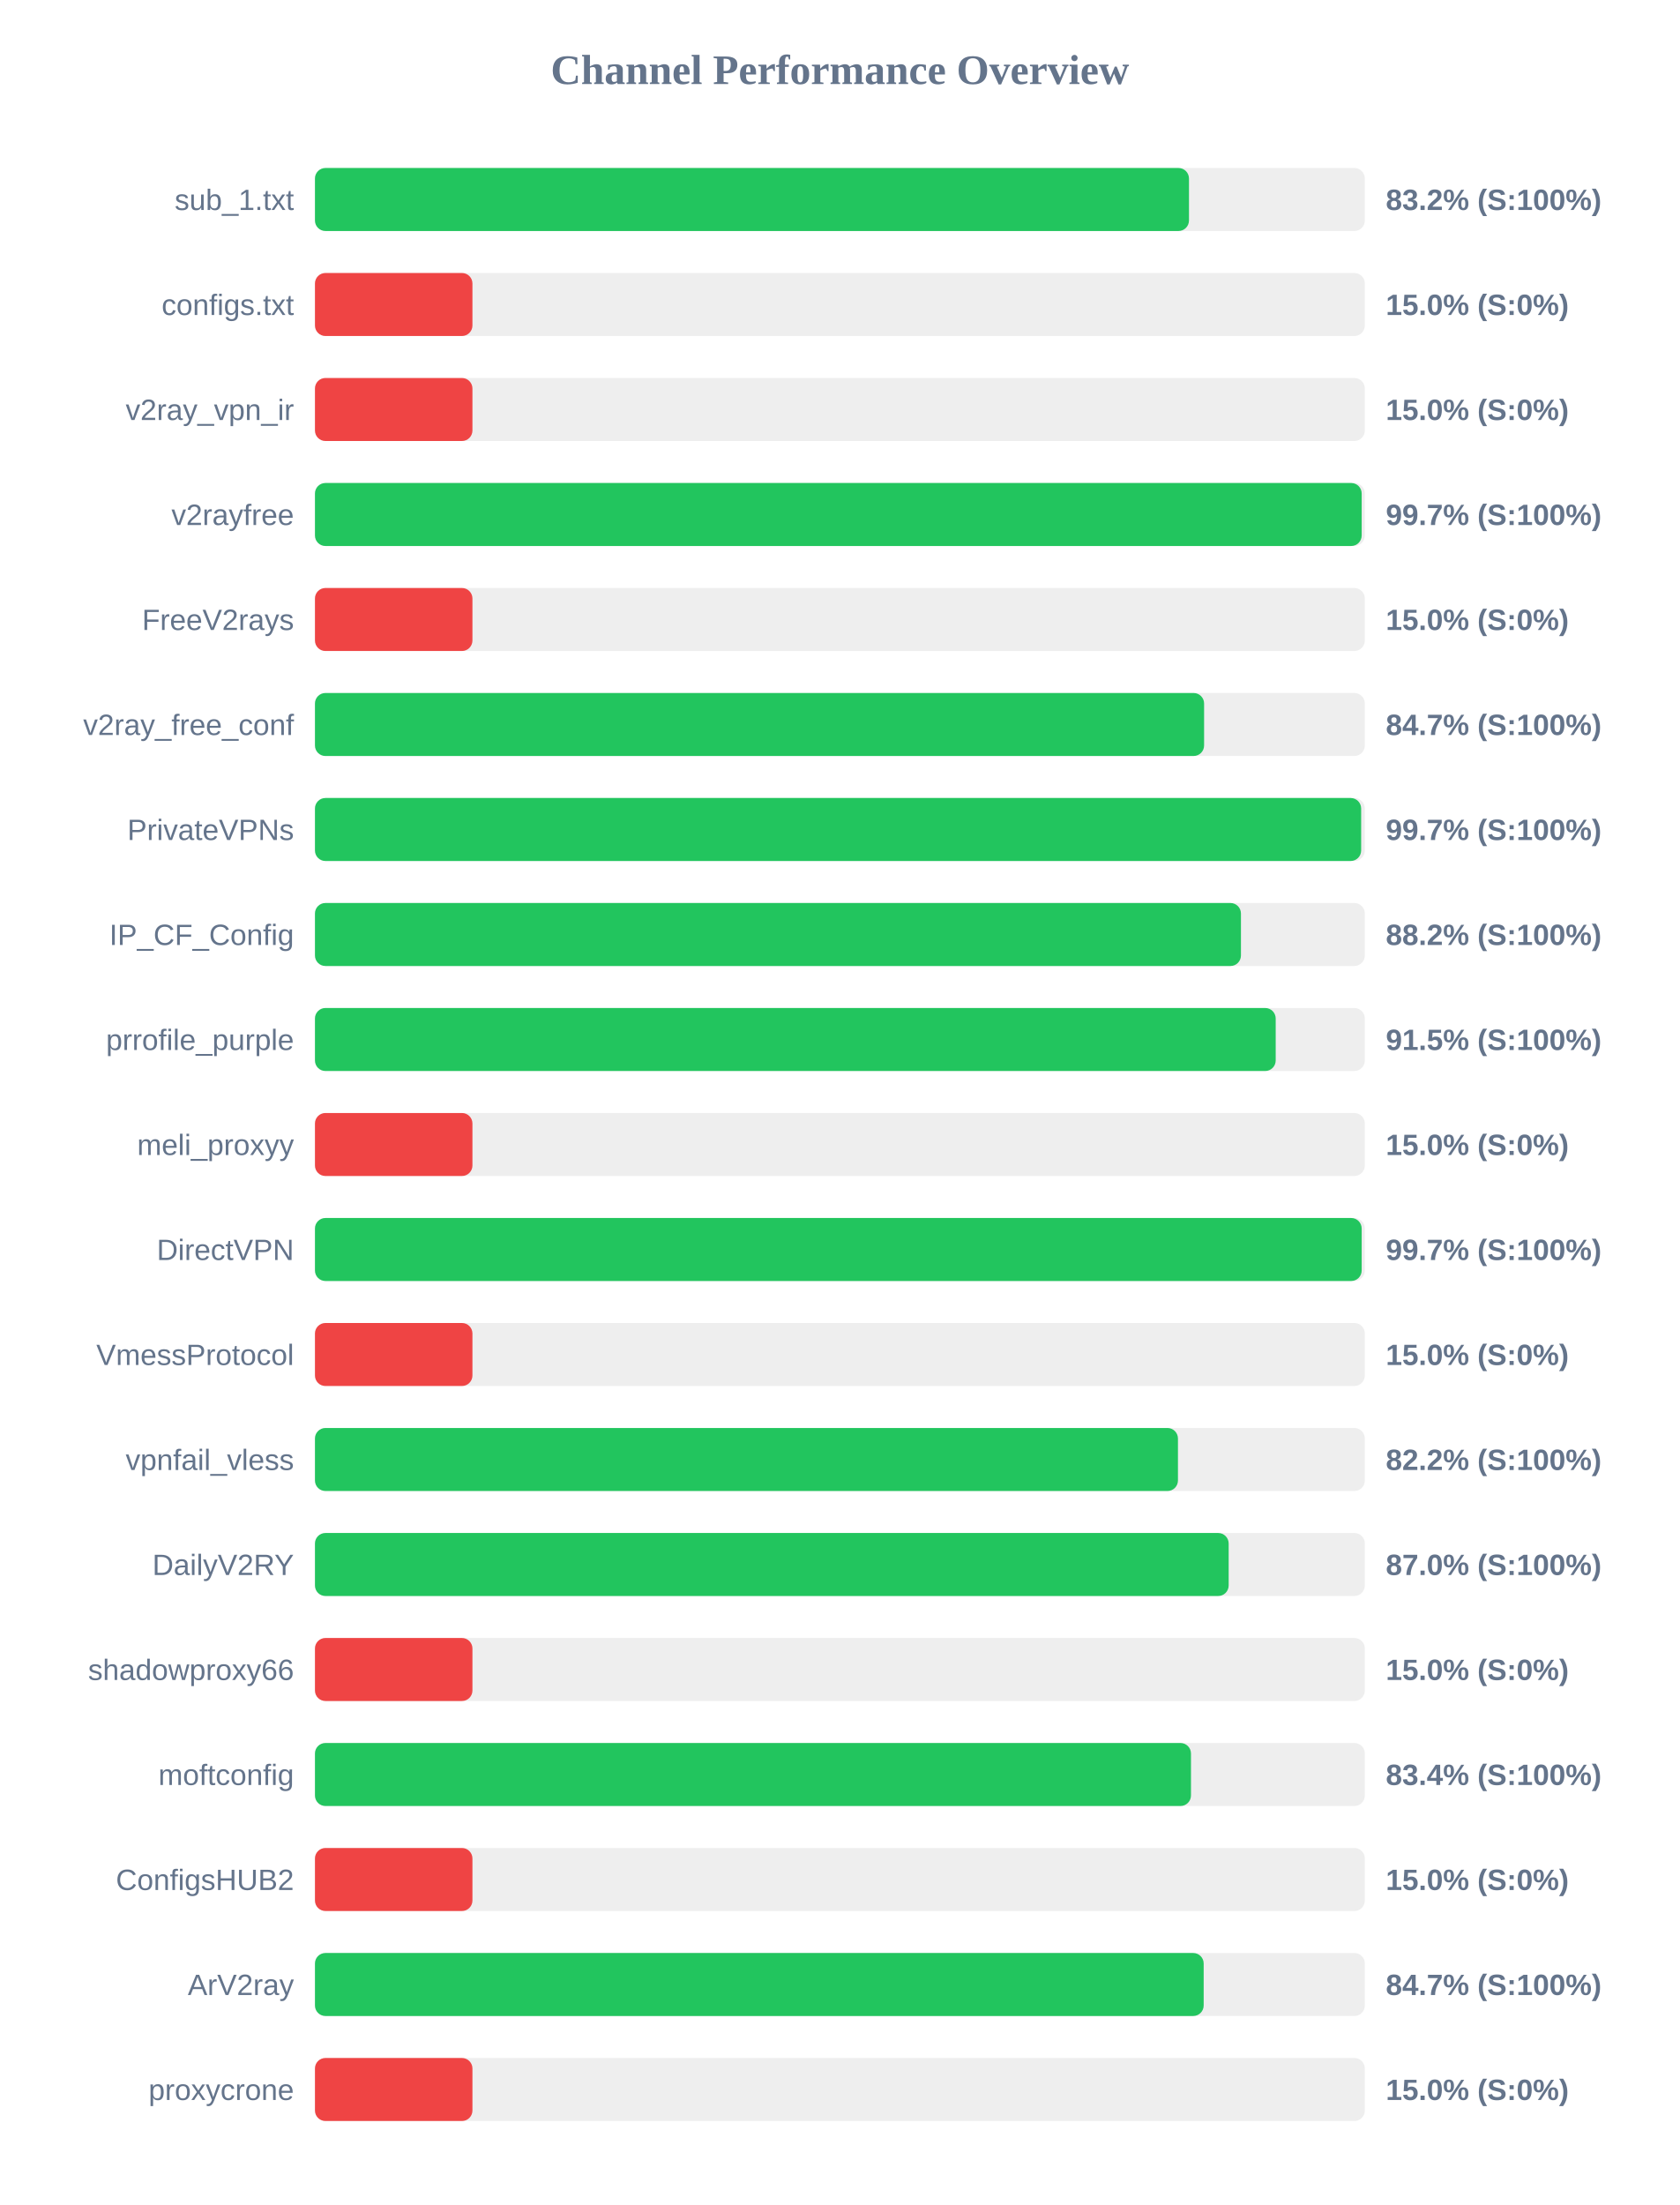
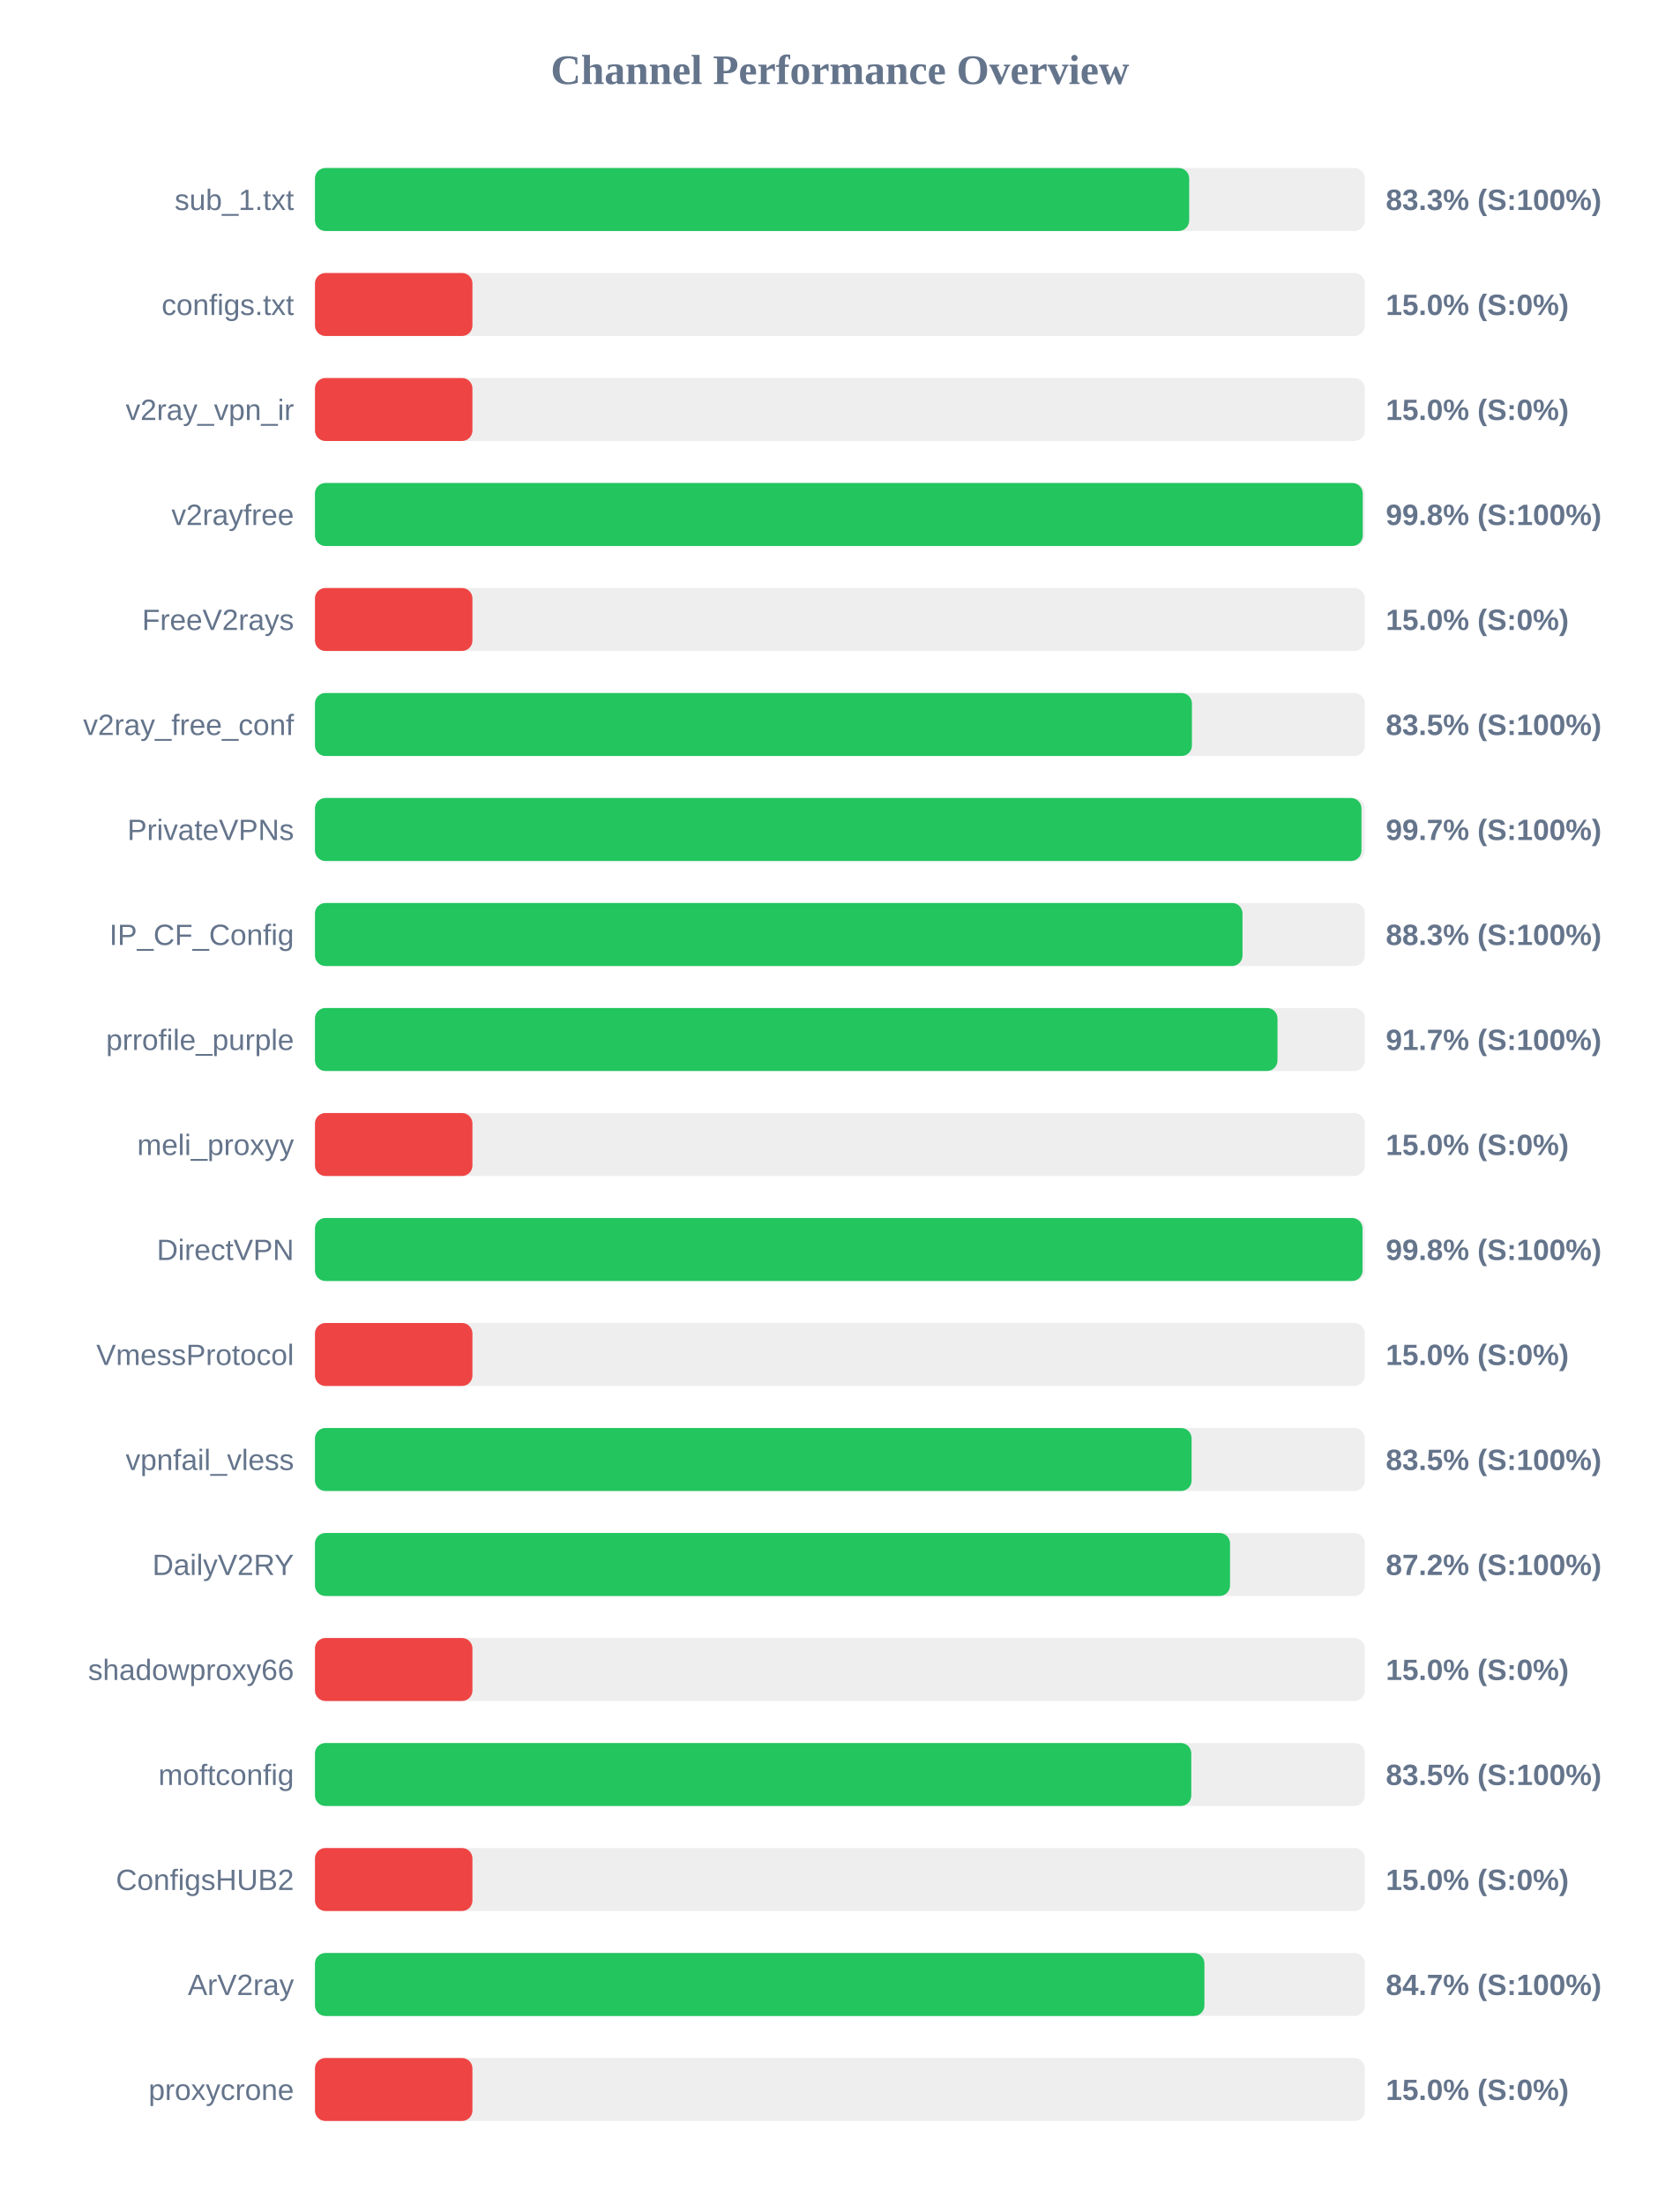
<svg xmlns="http://www.w3.org/2000/svg" width="800" height="1050" version="1.1">
  <style>
        .row { font: 14px Arial; fill: #64748b; }
        .score { font: bold 14px Arial; fill: #64748b; }
    </style>
  <text x="400" y="40" text-anchor="middle" font-size="20px" font-weight="bold" fill="#64748b">Channel Performance Overview</text>
  <rect x="150" y="80" width="500" height="30" fill="#eee" rx="5" />
-   <rect x="150" y="80" width="416.25" height="30" fill="#22c55e" rx="5" />
+   <rect x="150" y="80" width="416.35" height="30" fill="#22c55e" rx="5" />
  <text x="140" y="100" text-anchor="end" class="row">sub_1.txt</text>
-   <text x="660" y="100" text-anchor="start" class="score">83.2% (S:100%)</text>
+   <text x="660" y="100" text-anchor="start" class="score">83.3% (S:100%)</text>
  <rect x="150" y="130" width="500" height="30" fill="#eee" rx="5" />
  <rect x="150" y="130" width="75.0" height="30" fill="#ef4444" rx="5" />
  <text x="140" y="150" text-anchor="end" class="row">configs.txt</text>
  <text x="660" y="150" text-anchor="start" class="score">15.0% (S:0%)</text>
  <rect x="150" y="180" width="500" height="30" fill="#eee" rx="5" />
  <rect x="150" y="180" width="75.0" height="30" fill="#ef4444" rx="5" />
  <text x="140" y="200" text-anchor="end" class="row">v2ray_vpn_ir</text>
  <text x="660" y="200" text-anchor="start" class="score">15.0% (S:0%)</text>
  <rect x="150" y="230" width="500" height="30" fill="#eee" rx="5" />
-   <rect x="150" y="230" width="498.5" height="30" fill="#22c55e" rx="5" />
+   <rect x="150" y="230" width="499.0" height="30" fill="#22c55e" rx="5" />
  <text x="140" y="250" text-anchor="end" class="row">v2rayfree</text>
-   <text x="660" y="250" text-anchor="start" class="score">99.7% (S:100%)</text>
+   <text x="660" y="250" text-anchor="start" class="score">99.8% (S:100%)</text>
  <rect x="150" y="280" width="500" height="30" fill="#eee" rx="5" />
  <rect x="150" y="280" width="75.0" height="30" fill="#ef4444" rx="5" />
  <text x="140" y="300" text-anchor="end" class="row">FreeV2rays</text>
  <text x="660" y="300" text-anchor="start" class="score">15.0% (S:0%)</text>
  <rect x="150" y="330" width="500" height="30" fill="#eee" rx="5" />
-   <rect x="150" y="330" width="423.45" height="30" fill="#22c55e" rx="5" />
+   <rect x="150" y="330" width="417.65" height="30" fill="#22c55e" rx="5" />
  <text x="140" y="350" text-anchor="end" class="row">v2ray_free_conf</text>
-   <text x="660" y="350" text-anchor="start" class="score">84.7% (S:100%)</text>
+   <text x="660" y="350" text-anchor="start" class="score">83.5% (S:100%)</text>
  <rect x="150" y="380" width="500" height="30" fill="#eee" rx="5" />
-   <rect x="150" y="380" width="498.25" height="30" fill="#22c55e" rx="5" />
+   <rect x="150" y="380" width="498.4" height="30" fill="#22c55e" rx="5" />
  <text x="140" y="400" text-anchor="end" class="row">PrivateVPNs</text>
  <text x="660" y="400" text-anchor="start" class="score">99.7% (S:100%)</text>
  <rect x="150" y="430" width="500" height="30" fill="#eee" rx="5" />
-   <rect x="150" y="430" width="441.0" height="30" fill="#22c55e" rx="5" />
+   <rect x="150" y="430" width="441.75" height="30" fill="#22c55e" rx="5" />
  <text x="140" y="450" text-anchor="end" class="row">IP_CF_Config</text>
-   <text x="660" y="450" text-anchor="start" class="score">88.2% (S:100%)</text>
+   <text x="660" y="450" text-anchor="start" class="score">88.3% (S:100%)</text>
  <rect x="150" y="480" width="500" height="30" fill="#eee" rx="5" />
-   <rect x="150" y="480" width="457.55" height="30" fill="#22c55e" rx="5" />
+   <rect x="150" y="480" width="458.4" height="30" fill="#22c55e" rx="5" />
  <text x="140" y="500" text-anchor="end" class="row">prrofile_purple</text>
-   <text x="660" y="500" text-anchor="start" class="score">91.5% (S:100%)</text>
+   <text x="660" y="500" text-anchor="start" class="score">91.7% (S:100%)</text>
  <rect x="150" y="530" width="500" height="30" fill="#eee" rx="5" />
  <rect x="150" y="530" width="75.0" height="30" fill="#ef4444" rx="5" />
  <text x="140" y="550" text-anchor="end" class="row">meli_proxyy</text>
  <text x="660" y="550" text-anchor="start" class="score">15.0% (S:0%)</text>
  <rect x="150" y="580" width="500" height="30" fill="#eee" rx="5" />
-   <rect x="150" y="580" width="498.5" height="30" fill="#22c55e" rx="5" />
+   <rect x="150" y="580" width="498.9" height="30" fill="#22c55e" rx="5" />
  <text x="140" y="600" text-anchor="end" class="row">DirectVPN</text>
-   <text x="660" y="600" text-anchor="start" class="score">99.7% (S:100%)</text>
+   <text x="660" y="600" text-anchor="start" class="score">99.8% (S:100%)</text>
  <rect x="150" y="630" width="500" height="30" fill="#eee" rx="5" />
  <rect x="150" y="630" width="75.0" height="30" fill="#ef4444" rx="5" />
  <text x="140" y="650" text-anchor="end" class="row">VmessProtocol</text>
  <text x="660" y="650" text-anchor="start" class="score">15.0% (S:0%)</text>
  <rect x="150" y="680" width="500" height="30" fill="#eee" rx="5" />
-   <rect x="150" y="680" width="411.0" height="30" fill="#22c55e" rx="5" />
+   <rect x="150" y="680" width="417.5" height="30" fill="#22c55e" rx="5" />
  <text x="140" y="700" text-anchor="end" class="row">vpnfail_vless</text>
-   <text x="660" y="700" text-anchor="start" class="score">82.2% (S:100%)</text>
+   <text x="660" y="700" text-anchor="start" class="score">83.5% (S:100%)</text>
  <rect x="150" y="730" width="500" height="30" fill="#eee" rx="5" />
-   <rect x="150" y="730" width="435.15" height="30" fill="#22c55e" rx="5" />
+   <rect x="150" y="730" width="435.8" height="30" fill="#22c55e" rx="5" />
  <text x="140" y="750" text-anchor="end" class="row">DailyV2RY</text>
-   <text x="660" y="750" text-anchor="start" class="score">87.0% (S:100%)</text>
+   <text x="660" y="750" text-anchor="start" class="score">87.2% (S:100%)</text>
  <rect x="150" y="780" width="500" height="30" fill="#eee" rx="5" />
  <rect x="150" y="780" width="75.0" height="30" fill="#ef4444" rx="5" />
  <text x="140" y="800" text-anchor="end" class="row">shadowproxy66</text>
  <text x="660" y="800" text-anchor="start" class="score">15.0% (S:0%)</text>
  <rect x="150" y="830" width="500" height="30" fill="#eee" rx="5" />
-   <rect x="150" y="830" width="417.2" height="30" fill="#22c55e" rx="5" />
+   <rect x="150" y="830" width="417.35" height="30" fill="#22c55e" rx="5" />
  <text x="140" y="850" text-anchor="end" class="row">moftconfig</text>
-   <text x="660" y="850" text-anchor="start" class="score">83.4% (S:100%)</text>
+   <text x="660" y="850" text-anchor="start" class="score">83.5% (S:100%)</text>
  <rect x="150" y="880" width="500" height="30" fill="#eee" rx="5" />
  <rect x="150" y="880" width="75.0" height="30" fill="#ef4444" rx="5" />
  <text x="140" y="900" text-anchor="end" class="row">ConfigsHUB2</text>
  <text x="660" y="900" text-anchor="start" class="score">15.0% (S:0%)</text>
  <rect x="150" y="930" width="500" height="30" fill="#eee" rx="5" />
-   <rect x="150" y="930" width="423.25" height="30" fill="#22c55e" rx="5" />
+   <rect x="150" y="930" width="423.6" height="30" fill="#22c55e" rx="5" />
  <text x="140" y="950" text-anchor="end" class="row">ArV2ray</text>
  <text x="660" y="950" text-anchor="start" class="score">84.7% (S:100%)</text>
  <rect x="150" y="980" width="500" height="30" fill="#eee" rx="5" />
  <rect x="150" y="980" width="75.0" height="30" fill="#ef4444" rx="5" />
  <text x="140" y="1000" text-anchor="end" class="row">proxycrone</text>
  <text x="660" y="1000" text-anchor="start" class="score">15.0% (S:0%)</text>
</svg>
